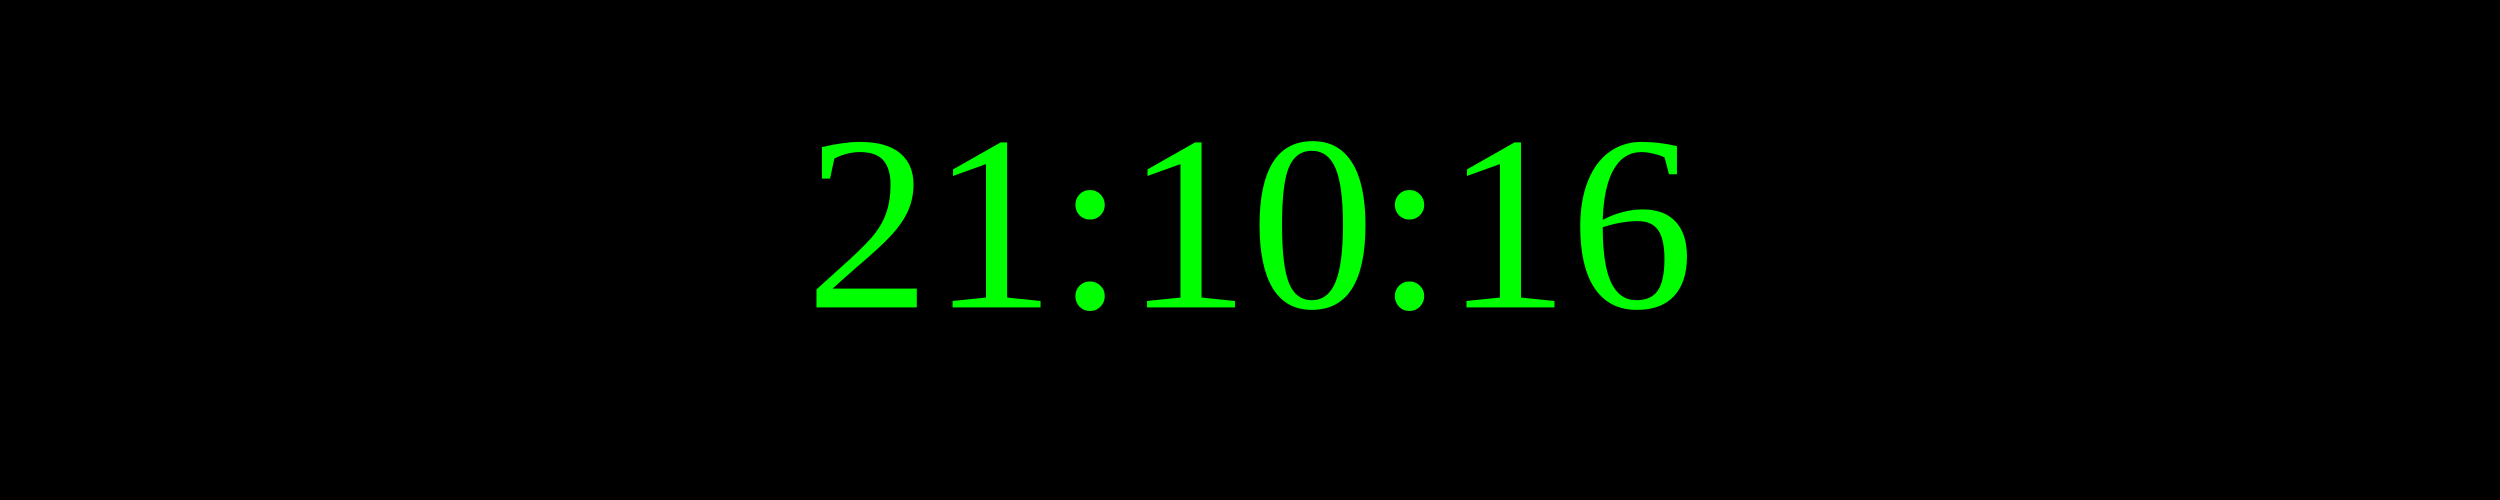
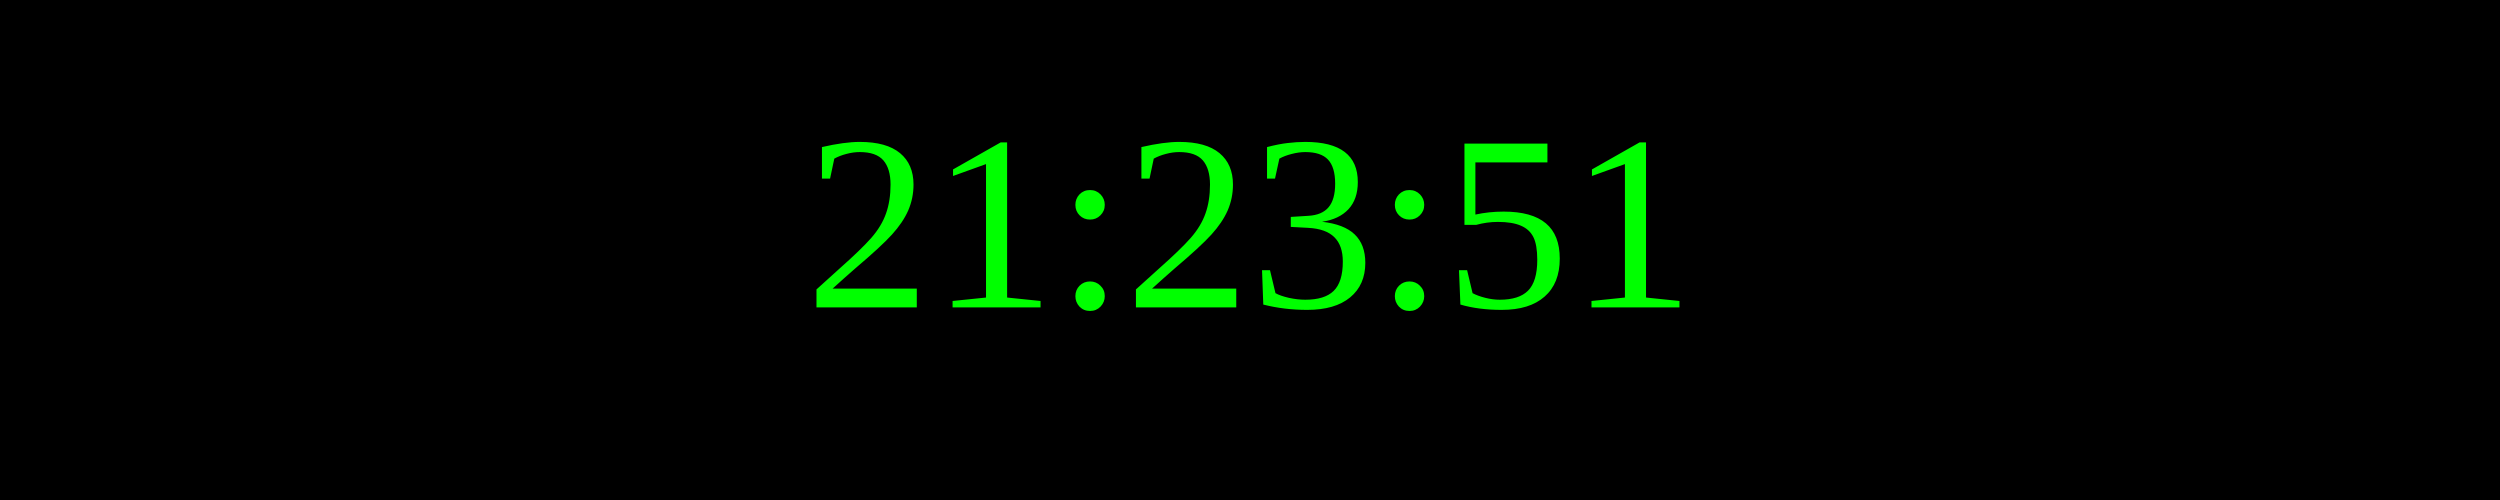
<svg xmlns="http://www.w3.org/2000/svg" width="250" height="50">
  <rect width="100%" height="100%" fill="black" />
  <text x="50%" y="50%" font-size="25" fill="lime" text-anchor="middle" dominant-baseline="middle">
- 21:10:16
+ 21:23:51
</text>
</svg>
